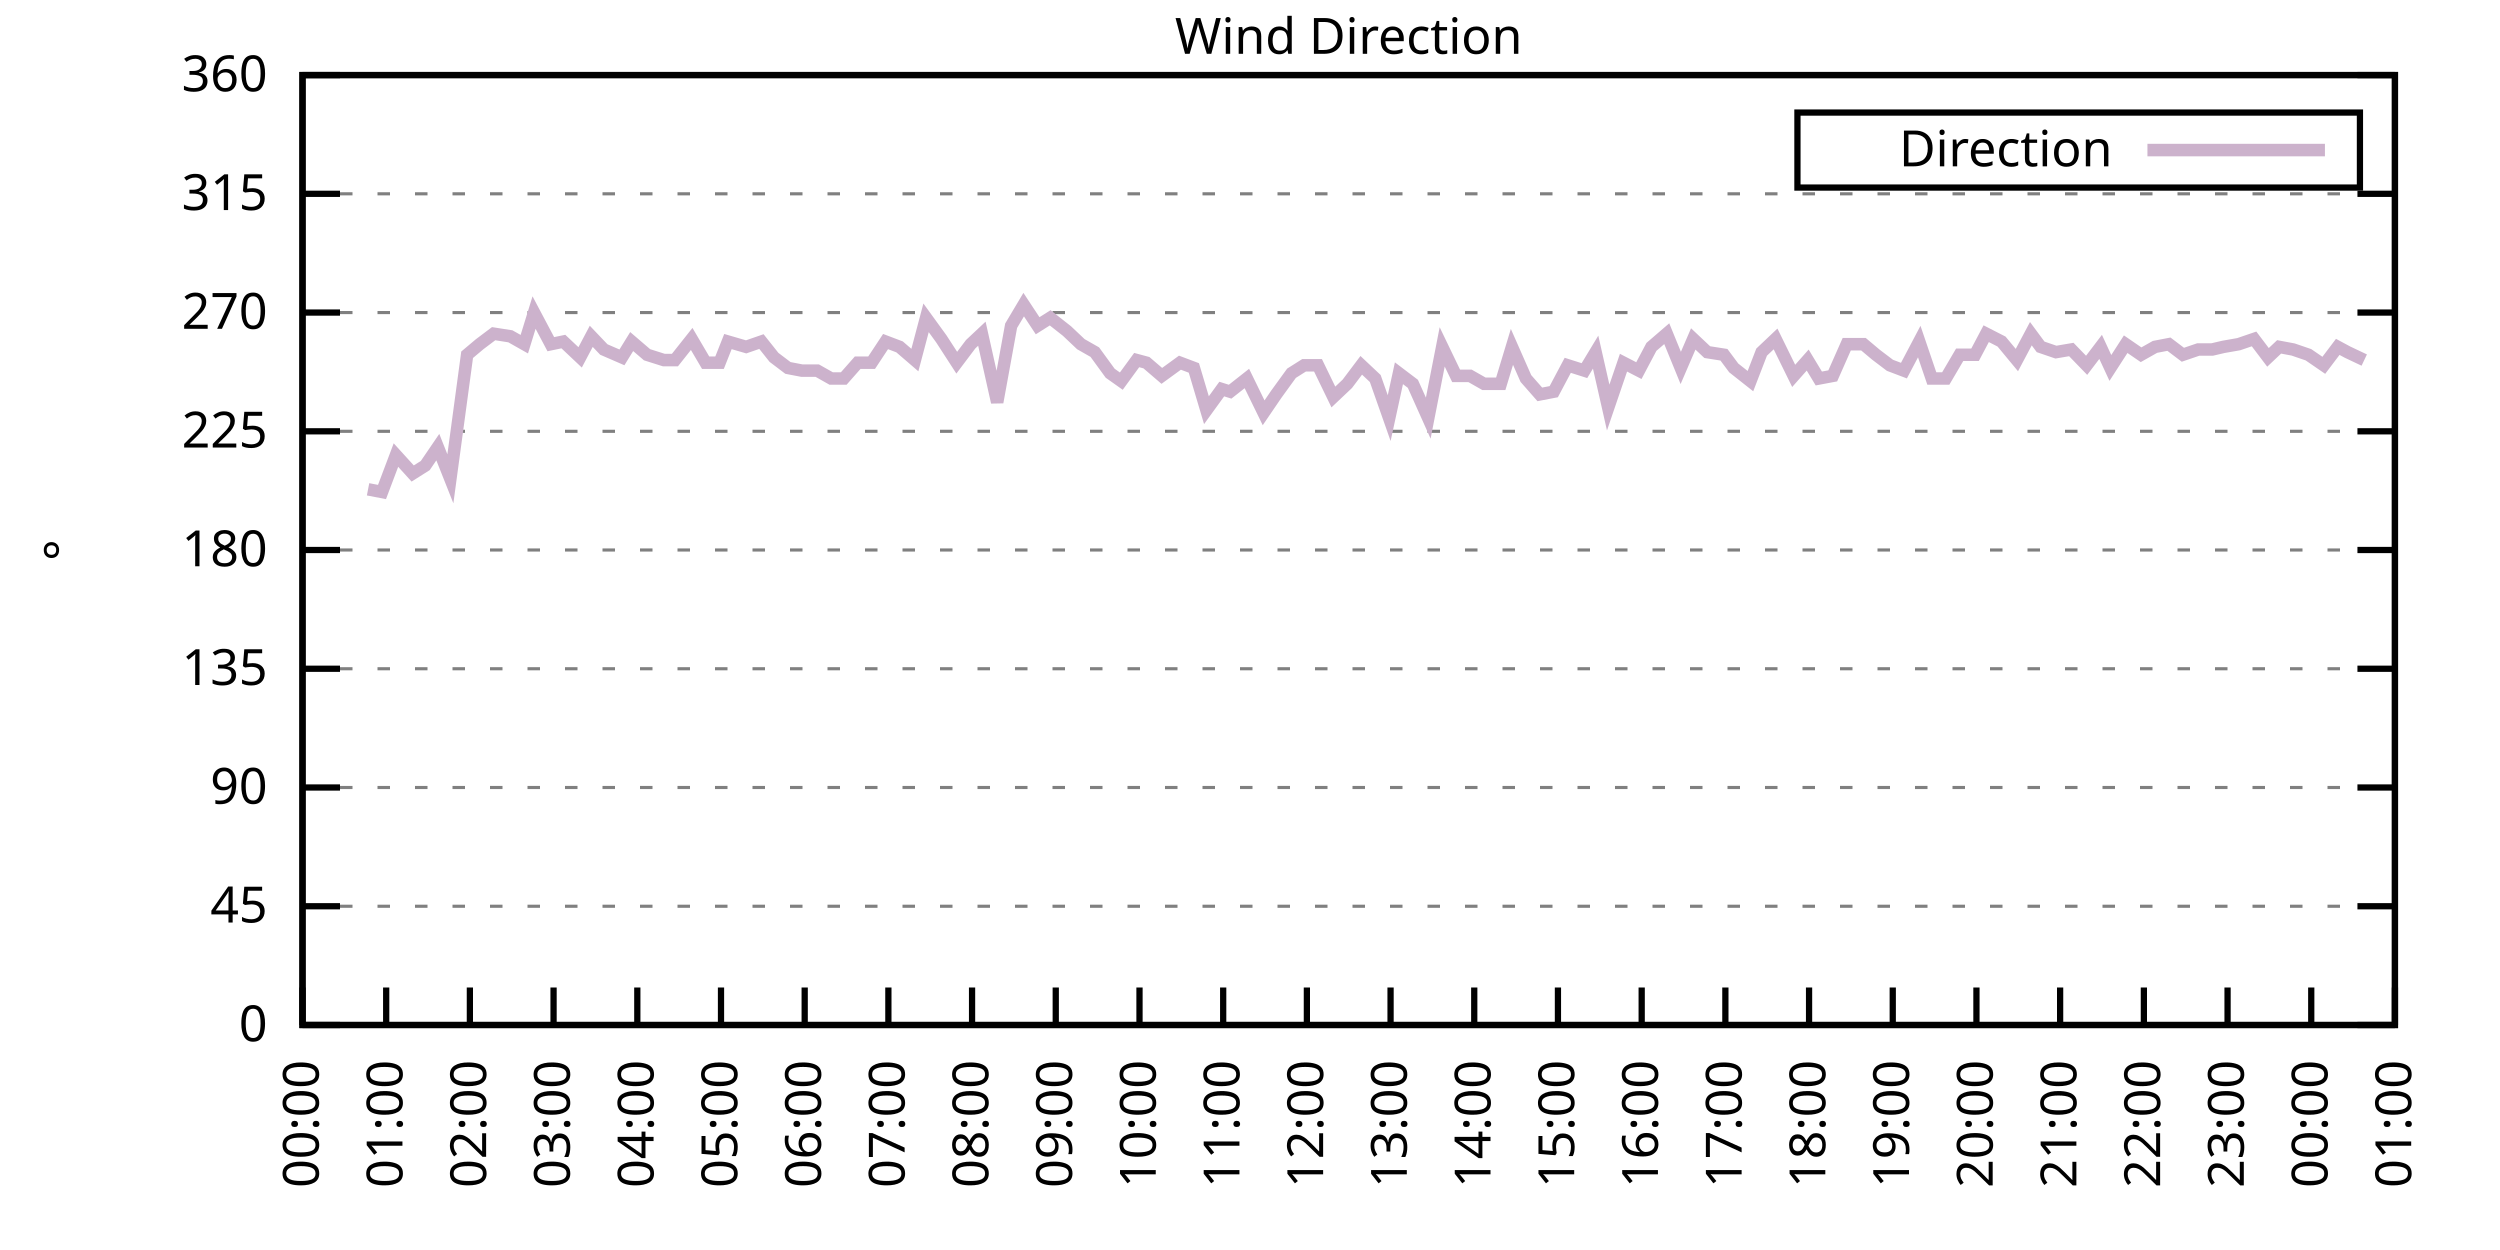
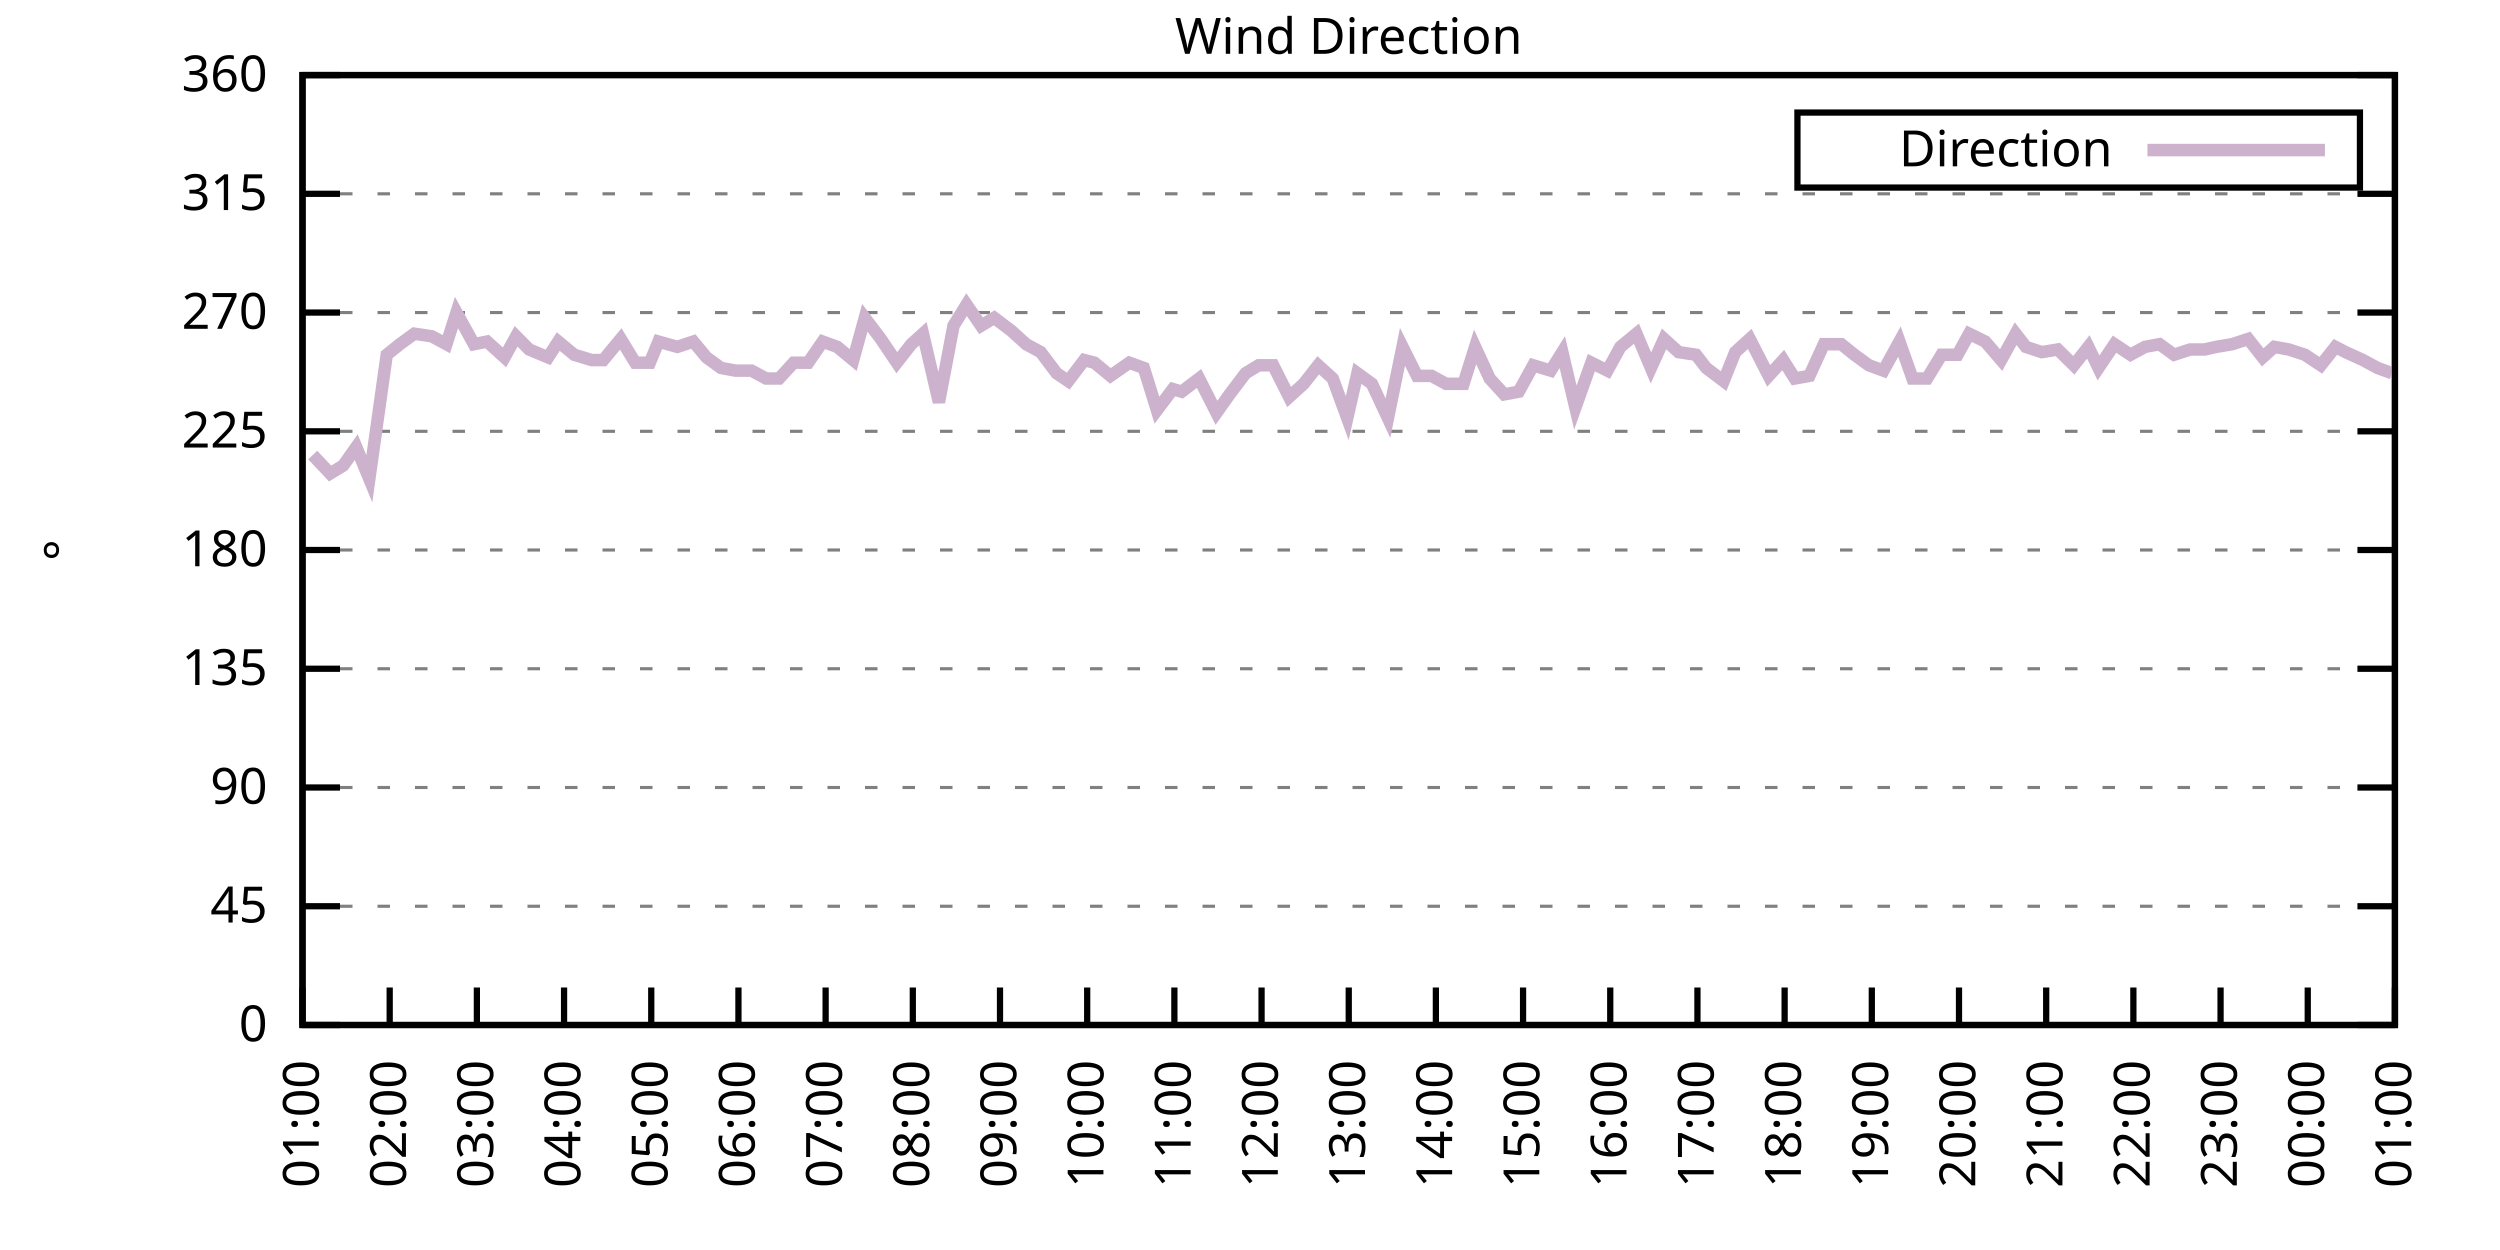
<svg xmlns="http://www.w3.org/2000/svg" xmlns:xlink="http://www.w3.org/1999/xlink" width="400" height="200" viewBox="0 0 400 200">
  <g id="gnuplot_canvas">
    <rect x="0" y="0" width="400" height="200" fill="none" />
    <defs>
      <circle id="gpDot" r="0.5" stroke-width="0.5" stroke="currentColor" />
      <path id="gpPt0" stroke-width="0.333" stroke="currentColor" d="M-1,0 h2 M0,-1 v2" />
      <path id="gpPt1" stroke-width="0.333" stroke="currentColor" d="M-1,-1 L1,1 M1,-1 L-1,1" />
      <path id="gpPt2" stroke-width="0.333" stroke="currentColor" d="M-1,0 L1,0 M0,-1 L0,1 M-1,-1 L1,1 M-1,1 L1,-1" />
      <rect id="gpPt3" stroke-width="0.333" stroke="currentColor" x="-1" y="-1" width="2" height="2" />
      <rect id="gpPt4" stroke-width="0.333" stroke="currentColor" fill="currentColor" x="-1" y="-1" width="2" height="2" />
      <circle id="gpPt5" stroke-width="0.333" stroke="currentColor" cx="0" cy="0" r="1" />
      <use xlink:href="#gpPt5" id="gpPt6" fill="currentColor" stroke="none" />
      <path id="gpPt7" stroke-width="0.333" stroke="currentColor" d="M0,-1.33 L-1.33,0.67 L1.33,0.67 z" />
      <use xlink:href="#gpPt7" id="gpPt8" fill="currentColor" stroke="none" />
      <use xlink:href="#gpPt7" id="gpPt9" stroke="currentColor" transform="rotate(180)" />
      <use xlink:href="#gpPt9" id="gpPt10" fill="currentColor" stroke="none" />
      <use xlink:href="#gpPt3" id="gpPt11" stroke="currentColor" transform="rotate(45)" />
      <use xlink:href="#gpPt11" id="gpPt12" fill="currentColor" stroke="none" />
      <path id="gpPt13" stroke-width="0.333" stroke="currentColor" d="M0,1.330 L1.265,0.411 L0.782,-1.067 L-0.782,-1.076 L-1.265,0.411 z" />
      <use xlink:href="#gpPt13" id="gpPt14" fill="currentColor" stroke="none" />
      <filter id="textbox" filterUnits="objectBoundingBox" x="0" y="0" height="1" width="1">
        <feFlood flood-color="white" flood-opacity="1" result="bgnd" />
        <feComposite in="SourceGraphic" in2="bgnd" operator="atop" />
      </filter>
      <filter id="greybox" filterUnits="objectBoundingBox" x="0" y="0" height="1" width="1">
        <feFlood flood-color="lightgrey" flood-opacity="1" result="grey" />
        <feComposite in="SourceGraphic" in2="grey" operator="atop" />
      </filter>
    </defs>
    <g fill="none" color="white" stroke="currentColor" stroke-width="1.00" stroke-linecap="butt" stroke-linejoin="miter">
</g>
    <g fill="none" color="black" stroke="currentColor" stroke-width="1.00" stroke-linecap="butt" stroke-linejoin="miter">
      <g stroke="none" shape-rendering="crispEdges">
        <polygon fill="rgb(255, 255, 255)" points="48.40,164.00 383.18,164.00 383.18,12.02 48.40,12.02 " />
      </g>
    </g>
    <g fill="none" color="black" stroke="currentColor" stroke-width="1.00" stroke-linecap="butt" stroke-linejoin="miter">
</g>
    <g fill="none" color="black" stroke="black" stroke-width="0.50" stroke-linecap="butt" stroke-linejoin="miter">
</g>
    <g fill="none" color="gray" stroke="currentColor" stroke-width="0.50" stroke-linecap="butt" stroke-linejoin="miter">
      <path stroke="gray" stroke-dasharray="2,4" class="gridline" d="M48.40,164.00 L383.19,164.00  " />
    </g>
    <g fill="none" color="gray" stroke="gray" stroke-width="1.00" stroke-linecap="butt" stroke-linejoin="miter">
</g>
    <g fill="none" color="black" stroke="currentColor" stroke-width="1.00" stroke-linecap="butt" stroke-linejoin="miter">
      <path stroke="black" d="M48.40,164.00 L54.40,164.00 M383.19,164.00 L377.19,164.00  " />
      <g transform="translate(42.80,166.60)" stroke="none" fill="black" font-family="Sans" font-size="8.00" text-anchor="end">
        <text>
          <tspan font-family="Sans"> 0</tspan>
        </text>
      </g>
    </g>
    <g fill="none" color="black" stroke="currentColor" stroke-width="1.00" stroke-linecap="butt" stroke-linejoin="miter">
</g>
    <g fill="none" color="black" stroke="black" stroke-width="0.50" stroke-linecap="butt" stroke-linejoin="miter">
</g>
    <g fill="none" color="gray" stroke="currentColor" stroke-width="0.50" stroke-linecap="butt" stroke-linejoin="miter">
      <path stroke="gray" stroke-dasharray="2,4" class="gridline" d="M48.40,145.00 L383.19,145.00  " />
    </g>
    <g fill="none" color="gray" stroke="gray" stroke-width="1.00" stroke-linecap="butt" stroke-linejoin="miter">
</g>
    <g fill="none" color="black" stroke="currentColor" stroke-width="1.00" stroke-linecap="butt" stroke-linejoin="miter">
      <path stroke="black" d="M48.40,145.00 L54.40,145.00 M383.19,145.00 L377.19,145.00  " />
      <g transform="translate(42.80,147.60)" stroke="none" fill="black" font-family="Sans" font-size="8.00" text-anchor="end">
        <text>
          <tspan font-family="Sans"> 45</tspan>
        </text>
      </g>
    </g>
    <g fill="none" color="black" stroke="currentColor" stroke-width="1.00" stroke-linecap="butt" stroke-linejoin="miter">
</g>
    <g fill="none" color="black" stroke="black" stroke-width="0.50" stroke-linecap="butt" stroke-linejoin="miter">
</g>
    <g fill="none" color="gray" stroke="currentColor" stroke-width="0.50" stroke-linecap="butt" stroke-linejoin="miter">
      <path stroke="gray" stroke-dasharray="2,4" class="gridline" d="M48.40,126.00 L383.19,126.00  " />
    </g>
    <g fill="none" color="gray" stroke="gray" stroke-width="1.00" stroke-linecap="butt" stroke-linejoin="miter">
</g>
    <g fill="none" color="black" stroke="currentColor" stroke-width="1.00" stroke-linecap="butt" stroke-linejoin="miter">
      <path stroke="black" d="M48.40,126.00 L54.40,126.00 M383.19,126.00 L377.19,126.00  " />
      <g transform="translate(42.80,128.60)" stroke="none" fill="black" font-family="Sans" font-size="8.00" text-anchor="end">
        <text>
          <tspan font-family="Sans"> 90</tspan>
        </text>
      </g>
    </g>
    <g fill="none" color="black" stroke="currentColor" stroke-width="1.00" stroke-linecap="butt" stroke-linejoin="miter">
</g>
    <g fill="none" color="black" stroke="black" stroke-width="0.50" stroke-linecap="butt" stroke-linejoin="miter">
</g>
    <g fill="none" color="gray" stroke="currentColor" stroke-width="0.50" stroke-linecap="butt" stroke-linejoin="miter">
      <path stroke="gray" stroke-dasharray="2,4" class="gridline" d="M48.40,107.00 L383.19,107.00  " />
    </g>
    <g fill="none" color="gray" stroke="gray" stroke-width="1.00" stroke-linecap="butt" stroke-linejoin="miter">
</g>
    <g fill="none" color="black" stroke="currentColor" stroke-width="1.00" stroke-linecap="butt" stroke-linejoin="miter">
      <path stroke="black" d="M48.40,107.00 L54.40,107.00 M383.19,107.00 L377.19,107.00  " />
      <g transform="translate(42.80,109.60)" stroke="none" fill="black" font-family="Sans" font-size="8.00" text-anchor="end">
        <text>
          <tspan font-family="Sans"> 135</tspan>
        </text>
      </g>
    </g>
    <g fill="none" color="black" stroke="currentColor" stroke-width="1.00" stroke-linecap="butt" stroke-linejoin="miter">
</g>
    <g fill="none" color="black" stroke="black" stroke-width="0.50" stroke-linecap="butt" stroke-linejoin="miter">
</g>
    <g fill="none" color="gray" stroke="currentColor" stroke-width="0.50" stroke-linecap="butt" stroke-linejoin="miter">
      <path stroke="gray" stroke-dasharray="2,4" class="gridline" d="M48.40,88.00 L383.19,88.00  " />
    </g>
    <g fill="none" color="gray" stroke="gray" stroke-width="1.00" stroke-linecap="butt" stroke-linejoin="miter">
</g>
    <g fill="none" color="black" stroke="currentColor" stroke-width="1.00" stroke-linecap="butt" stroke-linejoin="miter">
      <path stroke="black" d="M48.40,88.00 L54.40,88.00 M383.19,88.00 L377.19,88.00  " />
      <g transform="translate(42.80,90.60)" stroke="none" fill="black" font-family="Sans" font-size="8.00" text-anchor="end">
        <text>
          <tspan font-family="Sans"> 180</tspan>
        </text>
      </g>
    </g>
    <g fill="none" color="black" stroke="currentColor" stroke-width="1.00" stroke-linecap="butt" stroke-linejoin="miter">
</g>
    <g fill="none" color="black" stroke="black" stroke-width="0.50" stroke-linecap="butt" stroke-linejoin="miter">
</g>
    <g fill="none" color="gray" stroke="currentColor" stroke-width="0.50" stroke-linecap="butt" stroke-linejoin="miter">
      <path stroke="gray" stroke-dasharray="2,4" class="gridline" d="M48.40,69.01 L383.19,69.01  " />
    </g>
    <g fill="none" color="gray" stroke="gray" stroke-width="1.00" stroke-linecap="butt" stroke-linejoin="miter">
</g>
    <g fill="none" color="black" stroke="currentColor" stroke-width="1.00" stroke-linecap="butt" stroke-linejoin="miter">
      <path stroke="black" d="M48.40,69.01 L54.40,69.01 M383.19,69.01 L377.19,69.01  " />
      <g transform="translate(42.80,71.61)" stroke="none" fill="black" font-family="Sans" font-size="8.00" text-anchor="end">
        <text>
          <tspan font-family="Sans"> 225</tspan>
        </text>
      </g>
    </g>
    <g fill="none" color="black" stroke="currentColor" stroke-width="1.00" stroke-linecap="butt" stroke-linejoin="miter">
</g>
    <g fill="none" color="black" stroke="black" stroke-width="0.50" stroke-linecap="butt" stroke-linejoin="miter">
</g>
    <g fill="none" color="gray" stroke="currentColor" stroke-width="0.50" stroke-linecap="butt" stroke-linejoin="miter">
      <path stroke="gray" stroke-dasharray="2,4" class="gridline" d="M48.40,50.01 L383.19,50.01  " />
    </g>
    <g fill="none" color="gray" stroke="gray" stroke-width="1.00" stroke-linecap="butt" stroke-linejoin="miter">
</g>
    <g fill="none" color="black" stroke="currentColor" stroke-width="1.00" stroke-linecap="butt" stroke-linejoin="miter">
      <path stroke="black" d="M48.40,50.01 L54.40,50.01 M383.19,50.01 L377.19,50.01  " />
      <g transform="translate(42.80,52.61)" stroke="none" fill="black" font-family="Sans" font-size="8.00" text-anchor="end">
        <text>
          <tspan font-family="Sans"> 270</tspan>
        </text>
      </g>
    </g>
    <g fill="none" color="black" stroke="currentColor" stroke-width="1.00" stroke-linecap="butt" stroke-linejoin="miter">
</g>
    <g fill="none" color="black" stroke="black" stroke-width="0.50" stroke-linecap="butt" stroke-linejoin="miter">
</g>
    <g fill="none" color="gray" stroke="currentColor" stroke-width="0.50" stroke-linecap="butt" stroke-linejoin="miter">
      <path stroke="gray" stroke-dasharray="2,4" class="gridline" d="M48.40,31.01 L383.19,31.01  " />
    </g>
    <g fill="none" color="gray" stroke="gray" stroke-width="1.00" stroke-linecap="butt" stroke-linejoin="miter">
</g>
    <g fill="none" color="black" stroke="currentColor" stroke-width="1.00" stroke-linecap="butt" stroke-linejoin="miter">
      <path stroke="black" d="M48.40,31.01 L54.40,31.01 M383.19,31.01 L377.19,31.01  " />
      <g transform="translate(42.80,33.61)" stroke="none" fill="black" font-family="Sans" font-size="8.00" text-anchor="end">
        <text>
          <tspan font-family="Sans"> 315</tspan>
        </text>
      </g>
    </g>
    <g fill="none" color="black" stroke="currentColor" stroke-width="1.00" stroke-linecap="butt" stroke-linejoin="miter">
</g>
    <g fill="none" color="black" stroke="black" stroke-width="0.50" stroke-linecap="butt" stroke-linejoin="miter">
</g>
    <g fill="none" color="gray" stroke="currentColor" stroke-width="0.50" stroke-linecap="butt" stroke-linejoin="miter">
      <path stroke="gray" stroke-dasharray="2,4" class="gridline" d="M48.40,12.01 L383.19,12.01  " />
    </g>
    <g fill="none" color="gray" stroke="gray" stroke-width="1.00" stroke-linecap="butt" stroke-linejoin="miter">
</g>
    <g fill="none" color="black" stroke="currentColor" stroke-width="1.00" stroke-linecap="butt" stroke-linejoin="miter">
      <path stroke="black" d="M48.40,12.01 L54.40,12.01 M383.19,12.01 L377.19,12.01  " />
      <g transform="translate(42.80,14.61)" stroke="none" fill="black" font-family="Sans" font-size="8.00" text-anchor="end">
        <text>
          <tspan font-family="Sans"> 360</tspan>
        </text>
      </g>
    </g>
    <g fill="none" color="black" stroke="currentColor" stroke-width="1.00" stroke-linecap="butt" stroke-linejoin="miter">
      <path stroke="black" d="M48.40,164.00 L48.40,158.00  " />
      <g transform="translate(51.00,169.60) rotate(270.00)" stroke="none" fill="black" font-family="Sans" font-size="8.00" text-anchor="end">
        <text>
-           <tspan font-family="Sans">00:00</tspan>
-         </text>
-       </g>
-     </g>
-     <g fill="none" color="black" stroke="currentColor" stroke-width="1.00" stroke-linecap="butt" stroke-linejoin="miter">
-       <path stroke="black" d="M61.79,164.00 L61.79,158.00  " />
-       <g transform="translate(64.39,169.60) rotate(270.00)" stroke="none" fill="black" font-family="Sans" font-size="8.00" text-anchor="end">
-         <text>
          <tspan font-family="Sans">01:00</tspan>
        </text>
      </g>
    </g>
    <g fill="none" color="black" stroke="currentColor" stroke-width="1.00" stroke-linecap="butt" stroke-linejoin="miter">
-       <path stroke="black" d="M75.18,164.00 L75.18,158.00  " />
-       <g transform="translate(77.78,169.60) rotate(270.00)" stroke="none" fill="black" font-family="Sans" font-size="8.00" text-anchor="end">
+       <path stroke="black" d="M62.35,164.00 L62.35,158.00  " />
+       <g transform="translate(64.95,169.60) rotate(270.00)" stroke="none" fill="black" font-family="Sans" font-size="8.00" text-anchor="end">
        <text>
          <tspan font-family="Sans">02:00</tspan>
        </text>
      </g>
    </g>
    <g fill="none" color="black" stroke="currentColor" stroke-width="1.00" stroke-linecap="butt" stroke-linejoin="miter">
-       <path stroke="black" d="M88.57,164.00 L88.57,158.00  " />
-       <g transform="translate(91.17,169.60) rotate(270.00)" stroke="none" fill="black" font-family="Sans" font-size="8.00" text-anchor="end">
+       <path stroke="black" d="M76.30,164.00 L76.30,158.00  " />
+       <g transform="translate(78.90,169.60) rotate(270.00)" stroke="none" fill="black" font-family="Sans" font-size="8.00" text-anchor="end">
        <text>
          <tspan font-family="Sans">03:00</tspan>
        </text>
      </g>
    </g>
    <g fill="none" color="black" stroke="currentColor" stroke-width="1.00" stroke-linecap="butt" stroke-linejoin="miter">
-       <path stroke="black" d="M101.97,164.00 L101.97,158.00  " />
-       <g transform="translate(104.57,169.60) rotate(270.00)" stroke="none" fill="black" font-family="Sans" font-size="8.00" text-anchor="end">
+       <path stroke="black" d="M90.25,164.00 L90.25,158.00  " />
+       <g transform="translate(92.85,169.60) rotate(270.00)" stroke="none" fill="black" font-family="Sans" font-size="8.00" text-anchor="end">
        <text>
          <tspan font-family="Sans">04:00</tspan>
        </text>
      </g>
    </g>
    <g fill="none" color="black" stroke="currentColor" stroke-width="1.00" stroke-linecap="butt" stroke-linejoin="miter">
-       <path stroke="black" d="M115.36,164.00 L115.36,158.00  " />
-       <g transform="translate(117.96,169.60) rotate(270.00)" stroke="none" fill="black" font-family="Sans" font-size="8.00" text-anchor="end">
+       <path stroke="black" d="M104.20,164.00 L104.20,158.00  " />
+       <g transform="translate(106.80,169.60) rotate(270.00)" stroke="none" fill="black" font-family="Sans" font-size="8.00" text-anchor="end">
        <text>
          <tspan font-family="Sans">05:00</tspan>
        </text>
      </g>
    </g>
    <g fill="none" color="black" stroke="currentColor" stroke-width="1.00" stroke-linecap="butt" stroke-linejoin="miter">
-       <path stroke="black" d="M128.75,164.00 L128.75,158.00  " />
-       <g transform="translate(131.35,169.60) rotate(270.00)" stroke="none" fill="black" font-family="Sans" font-size="8.00" text-anchor="end">
+       <path stroke="black" d="M118.15,164.00 L118.15,158.00  " />
+       <g transform="translate(120.75,169.60) rotate(270.00)" stroke="none" fill="black" font-family="Sans" font-size="8.00" text-anchor="end">
        <text>
          <tspan font-family="Sans">06:00</tspan>
        </text>
      </g>
    </g>
    <g fill="none" color="black" stroke="currentColor" stroke-width="1.00" stroke-linecap="butt" stroke-linejoin="miter">
-       <path stroke="black" d="M142.14,164.00 L142.14,158.00  " />
-       <g transform="translate(144.74,169.60) rotate(270.00)" stroke="none" fill="black" font-family="Sans" font-size="8.00" text-anchor="end">
+       <path stroke="black" d="M132.10,164.00 L132.10,158.00  " />
+       <g transform="translate(134.70,169.60) rotate(270.00)" stroke="none" fill="black" font-family="Sans" font-size="8.00" text-anchor="end">
        <text>
          <tspan font-family="Sans">07:00</tspan>
        </text>
      </g>
    </g>
    <g fill="none" color="black" stroke="currentColor" stroke-width="1.00" stroke-linecap="butt" stroke-linejoin="miter">
-       <path stroke="black" d="M155.53,164.00 L155.53,158.00  " />
-       <g transform="translate(158.13,169.60) rotate(270.00)" stroke="none" fill="black" font-family="Sans" font-size="8.00" text-anchor="end">
+       <path stroke="black" d="M146.05,164.00 L146.05,158.00  " />
+       <g transform="translate(148.65,169.60) rotate(270.00)" stroke="none" fill="black" font-family="Sans" font-size="8.00" text-anchor="end">
        <text>
          <tspan font-family="Sans">08:00</tspan>
        </text>
      </g>
    </g>
    <g fill="none" color="black" stroke="currentColor" stroke-width="1.00" stroke-linecap="butt" stroke-linejoin="miter">
-       <path stroke="black" d="M168.92,164.00 L168.92,158.00  " />
-       <g transform="translate(171.52,169.60) rotate(270.00)" stroke="none" fill="black" font-family="Sans" font-size="8.00" text-anchor="end">
+       <path stroke="black" d="M160.00,164.00 L160.00,158.00  " />
+       <g transform="translate(162.60,169.60) rotate(270.00)" stroke="none" fill="black" font-family="Sans" font-size="8.00" text-anchor="end">
        <text>
          <tspan font-family="Sans">09:00</tspan>
        </text>
      </g>
    </g>
    <g fill="none" color="black" stroke="currentColor" stroke-width="1.00" stroke-linecap="butt" stroke-linejoin="miter">
-       <path stroke="black" d="M182.32,164.00 L182.32,158.00  " />
-       <g transform="translate(184.92,169.60) rotate(270.00)" stroke="none" fill="black" font-family="Sans" font-size="8.00" text-anchor="end">
+       <path stroke="black" d="M173.95,164.00 L173.95,158.00  " />
+       <g transform="translate(176.55,169.60) rotate(270.00)" stroke="none" fill="black" font-family="Sans" font-size="8.00" text-anchor="end">
        <text>
          <tspan font-family="Sans">10:00</tspan>
        </text>
      </g>
    </g>
    <g fill="none" color="black" stroke="currentColor" stroke-width="1.00" stroke-linecap="butt" stroke-linejoin="miter">
-       <path stroke="black" d="M195.71,164.00 L195.71,158.00  " />
-       <g transform="translate(198.31,169.60) rotate(270.00)" stroke="none" fill="black" font-family="Sans" font-size="8.00" text-anchor="end">
+       <path stroke="black" d="M187.90,164.00 L187.90,158.00  " />
+       <g transform="translate(190.50,169.60) rotate(270.00)" stroke="none" fill="black" font-family="Sans" font-size="8.00" text-anchor="end">
        <text>
          <tspan font-family="Sans">11:00</tspan>
        </text>
      </g>
    </g>
    <g fill="none" color="black" stroke="currentColor" stroke-width="1.00" stroke-linecap="butt" stroke-linejoin="miter">
-       <path stroke="black" d="M209.10,164.00 L209.10,158.00  " />
-       <g transform="translate(211.70,169.60) rotate(270.00)" stroke="none" fill="black" font-family="Sans" font-size="8.00" text-anchor="end">
+       <path stroke="black" d="M201.85,164.00 L201.85,158.00  " />
+       <g transform="translate(204.45,169.60) rotate(270.00)" stroke="none" fill="black" font-family="Sans" font-size="8.00" text-anchor="end">
        <text>
          <tspan font-family="Sans">12:00</tspan>
        </text>
      </g>
    </g>
    <g fill="none" color="black" stroke="currentColor" stroke-width="1.00" stroke-linecap="butt" stroke-linejoin="miter">
-       <path stroke="black" d="M222.49,164.00 L222.49,158.00  " />
-       <g transform="translate(225.09,169.60) rotate(270.00)" stroke="none" fill="black" font-family="Sans" font-size="8.00" text-anchor="end">
+       <path stroke="black" d="M215.80,164.00 L215.80,158.00  " />
+       <g transform="translate(218.40,169.60) rotate(270.00)" stroke="none" fill="black" font-family="Sans" font-size="8.00" text-anchor="end">
        <text>
          <tspan font-family="Sans">13:00</tspan>
        </text>
      </g>
    </g>
    <g fill="none" color="black" stroke="currentColor" stroke-width="1.00" stroke-linecap="butt" stroke-linejoin="miter">
-       <path stroke="black" d="M235.88,164.00 L235.88,158.00  " />
-       <g transform="translate(238.48,169.60) rotate(270.00)" stroke="none" fill="black" font-family="Sans" font-size="8.00" text-anchor="end">
+       <path stroke="black" d="M229.74,164.00 L229.74,158.00  " />
+       <g transform="translate(232.34,169.60) rotate(270.00)" stroke="none" fill="black" font-family="Sans" font-size="8.00" text-anchor="end">
        <text>
          <tspan font-family="Sans">14:00</tspan>
        </text>
      </g>
    </g>
    <g fill="none" color="black" stroke="currentColor" stroke-width="1.00" stroke-linecap="butt" stroke-linejoin="miter">
-       <path stroke="black" d="M249.27,164.00 L249.27,158.00  " />
-       <g transform="translate(251.87,169.60) rotate(270.00)" stroke="none" fill="black" font-family="Sans" font-size="8.00" text-anchor="end">
+       <path stroke="black" d="M243.69,164.00 L243.69,158.00  " />
+       <g transform="translate(246.29,169.60) rotate(270.00)" stroke="none" fill="black" font-family="Sans" font-size="8.00" text-anchor="end">
        <text>
          <tspan font-family="Sans">15:00</tspan>
        </text>
      </g>
    </g>
    <g fill="none" color="black" stroke="currentColor" stroke-width="1.00" stroke-linecap="butt" stroke-linejoin="miter">
-       <path stroke="black" d="M262.67,164.00 L262.67,158.00  " />
-       <g transform="translate(265.27,169.60) rotate(270.00)" stroke="none" fill="black" font-family="Sans" font-size="8.00" text-anchor="end">
+       <path stroke="black" d="M257.64,164.00 L257.64,158.00  " />
+       <g transform="translate(260.24,169.60) rotate(270.00)" stroke="none" fill="black" font-family="Sans" font-size="8.00" text-anchor="end">
        <text>
          <tspan font-family="Sans">16:00</tspan>
        </text>
      </g>
    </g>
    <g fill="none" color="black" stroke="currentColor" stroke-width="1.00" stroke-linecap="butt" stroke-linejoin="miter">
-       <path stroke="black" d="M276.06,164.00 L276.06,158.00  " />
-       <g transform="translate(278.66,169.60) rotate(270.00)" stroke="none" fill="black" font-family="Sans" font-size="8.00" text-anchor="end">
+       <path stroke="black" d="M271.59,164.00 L271.59,158.00  " />
+       <g transform="translate(274.19,169.60) rotate(270.00)" stroke="none" fill="black" font-family="Sans" font-size="8.00" text-anchor="end">
        <text>
          <tspan font-family="Sans">17:00</tspan>
        </text>
      </g>
    </g>
    <g fill="none" color="black" stroke="currentColor" stroke-width="1.00" stroke-linecap="butt" stroke-linejoin="miter">
-       <path stroke="black" d="M289.45,164.00 L289.45,158.00  " />
-       <g transform="translate(292.05,169.60) rotate(270.00)" stroke="none" fill="black" font-family="Sans" font-size="8.00" text-anchor="end">
+       <path stroke="black" d="M285.54,164.00 L285.54,158.00  " />
+       <g transform="translate(288.14,169.60) rotate(270.00)" stroke="none" fill="black" font-family="Sans" font-size="8.00" text-anchor="end">
        <text>
          <tspan font-family="Sans">18:00</tspan>
        </text>
      </g>
    </g>
    <g fill="none" color="black" stroke="currentColor" stroke-width="1.00" stroke-linecap="butt" stroke-linejoin="miter">
-       <path stroke="black" d="M302.84,164.00 L302.84,158.00  " />
-       <g transform="translate(305.44,169.60) rotate(270.00)" stroke="none" fill="black" font-family="Sans" font-size="8.00" text-anchor="end">
+       <path stroke="black" d="M299.49,164.00 L299.49,158.00  " />
+       <g transform="translate(302.09,169.60) rotate(270.00)" stroke="none" fill="black" font-family="Sans" font-size="8.00" text-anchor="end">
        <text>
          <tspan font-family="Sans">19:00</tspan>
        </text>
      </g>
    </g>
    <g fill="none" color="black" stroke="currentColor" stroke-width="1.00" stroke-linecap="butt" stroke-linejoin="miter">
-       <path stroke="black" d="M316.23,164.00 L316.23,158.00  " />
-       <g transform="translate(318.83,169.60) rotate(270.00)" stroke="none" fill="black" font-family="Sans" font-size="8.00" text-anchor="end">
+       <path stroke="black" d="M313.44,164.00 L313.44,158.00  " />
+       <g transform="translate(316.04,169.60) rotate(270.00)" stroke="none" fill="black" font-family="Sans" font-size="8.00" text-anchor="end">
        <text>
          <tspan font-family="Sans">20:00</tspan>
        </text>
      </g>
    </g>
    <g fill="none" color="black" stroke="currentColor" stroke-width="1.00" stroke-linecap="butt" stroke-linejoin="miter">
-       <path stroke="black" d="M329.62,164.00 L329.62,158.00  " />
-       <g transform="translate(332.22,169.60) rotate(270.00)" stroke="none" fill="black" font-family="Sans" font-size="8.00" text-anchor="end">
+       <path stroke="black" d="M327.39,164.00 L327.39,158.00  " />
+       <g transform="translate(329.99,169.60) rotate(270.00)" stroke="none" fill="black" font-family="Sans" font-size="8.00" text-anchor="end">
        <text>
          <tspan font-family="Sans">21:00</tspan>
        </text>
      </g>
    </g>
    <g fill="none" color="black" stroke="currentColor" stroke-width="1.00" stroke-linecap="butt" stroke-linejoin="miter">
-       <path stroke="black" d="M343.02,164.00 L343.02,158.00  " />
-       <g transform="translate(345.62,169.60) rotate(270.00)" stroke="none" fill="black" font-family="Sans" font-size="8.00" text-anchor="end">
+       <path stroke="black" d="M341.34,164.00 L341.34,158.00  " />
+       <g transform="translate(343.94,169.60) rotate(270.00)" stroke="none" fill="black" font-family="Sans" font-size="8.00" text-anchor="end">
        <text>
          <tspan font-family="Sans">22:00</tspan>
        </text>
      </g>
    </g>
    <g fill="none" color="black" stroke="currentColor" stroke-width="1.00" stroke-linecap="butt" stroke-linejoin="miter">
-       <path stroke="black" d="M356.41,164.00 L356.41,158.00  " />
-       <g transform="translate(359.01,169.60) rotate(270.00)" stroke="none" fill="black" font-family="Sans" font-size="8.00" text-anchor="end">
+       <path stroke="black" d="M355.29,164.00 L355.29,158.00  " />
+       <g transform="translate(357.89,169.60) rotate(270.00)" stroke="none" fill="black" font-family="Sans" font-size="8.00" text-anchor="end">
        <text>
          <tspan font-family="Sans">23:00</tspan>
        </text>
      </g>
    </g>
    <g fill="none" color="black" stroke="currentColor" stroke-width="1.00" stroke-linecap="butt" stroke-linejoin="miter">
-       <path stroke="black" d="M369.80,164.00 L369.80,158.00  " />
-       <g transform="translate(372.40,169.60) rotate(270.00)" stroke="none" fill="black" font-family="Sans" font-size="8.00" text-anchor="end">
+       <path stroke="black" d="M369.24,164.00 L369.24,158.00  " />
+       <g transform="translate(371.84,169.60) rotate(270.00)" stroke="none" fill="black" font-family="Sans" font-size="8.00" text-anchor="end">
        <text>
          <tspan font-family="Sans">00:00</tspan>
        </text>
      </g>
    </g>
    <g fill="none" color="black" stroke="currentColor" stroke-width="1.00" stroke-linecap="butt" stroke-linejoin="miter">
      <path stroke="black" d="M383.19,164.00 L383.19,158.00  " />
      <g transform="translate(385.79,169.60) rotate(270.00)" stroke="none" fill="black" font-family="Sans" font-size="8.00" text-anchor="end">
        <text>
          <tspan font-family="Sans">01:00</tspan>
        </text>
      </g>
    </g>
    <g fill="none" color="black" stroke="currentColor" stroke-width="1.00" stroke-linecap="butt" stroke-linejoin="miter">
</g>
    <g fill="none" color="black" stroke="currentColor" stroke-width="1.00" stroke-linecap="butt" stroke-linejoin="miter">
      <path stroke="black" d="M48.40,12.01 L48.40,164.00 L383.19,164.00 L383.19,12.01 L48.40,12.01 Z  " />
    </g>
    <g fill="none" color="black" stroke="currentColor" stroke-width="1.00" stroke-linecap="butt" stroke-linejoin="miter">
</g>
    <g fill="none" color="black" stroke="currentColor" stroke-width="1.00" stroke-linecap="butt" stroke-linejoin="miter">
      <path stroke="black" d="M287.59,30.01 L287.59,18.01 L377.59,18.01 L377.59,30.01 L287.59,30.01 Z  " />
    </g>
    <g id="Wind_direction_plot_1">
      <g fill="none" color="white" stroke="black" stroke-width="2.00" stroke-linecap="butt" stroke-linejoin="miter">
</g>
      <g fill="none" color="black" stroke="currentColor" stroke-width="2.00" stroke-linecap="butt" stroke-linejoin="miter">
        <g transform="translate(337.99,26.61)" stroke="none" fill="black" font-family="Sans" font-size="8.00" text-anchor="end">
          <text>
            <tspan font-family="Sans">Direction</tspan>
          </text>
        </g>
      </g>
      <g fill="none" color="black" stroke="currentColor" stroke-width="2.00" stroke-linecap="butt" stroke-linejoin="miter">
-         <path stroke="rgb(204, 178, 204)" d="M343.59,24.01 L371.99,24.01 M58.89,78.29 L61.12,78.72 L63.35,72.81 L66.03,75.76 L68.04,74.49 L70.05,71.54   L72.06,76.61 L74.74,56.76 L76.75,55.07 L78.98,53.39 L81.66,53.81 L83.89,55.07 L85.45,50.01 L88.13,55.07   L90.14,54.65 L92.82,57.18 L94.60,53.81 L96.61,55.92 L99.51,57.18 L101.07,54.65 L103.53,56.76 L106.21,57.61   L107.99,57.61 L110.67,54.23 L112.90,58.03 L115.13,58.03 L116.47,54.65 L119.38,55.50 L121.83,54.65 L123.84,57.18   L126.07,58.87 L128.30,59.30 L130.76,59.30 L132.99,60.56 L135.00,60.56 L137.23,58.03 L139.46,58.03 L141.69,54.65   L143.93,55.50 L146.38,57.61 L148.17,50.85 L150.62,54.23 L153.08,58.03 L155.31,55.07 L157.10,53.39 L159.55,64.36   L161.78,52.12 L163.79,48.74 L166.02,52.12 L168.03,50.85 L170.71,52.96 L172.94,55.07 L175.17,56.34 L177.63,59.72   L179.41,60.98 L181.87,57.61 L183.43,58.03 L185.89,60.14 L188.79,58.03 L191.02,58.87 L193.03,65.63 L195.48,62.25   L196.82,62.67 L199.50,60.56 L202.18,66.05 L204.19,63.10 L206.64,59.72 L208.65,58.45 L210.88,58.45 L213.34,63.52   L215.57,61.41 L217.80,58.45 L220.04,60.56 L222.27,66.90 L223.83,59.72 L226.06,61.41 L228.52,66.90 L230.75,55.50   L232.98,60.14 L235.21,60.14 L237.44,61.41 L240.12,61.41 L241.91,55.50 L244.14,60.56 L246.37,63.10 L248.60,62.67   L250.84,58.45 L253.51,59.30 L255.30,56.34 L257.31,65.21 L259.76,58.03 L262.22,59.30 L264.23,55.50 L266.68,53.39   L268.92,58.87 L270.92,54.23 L273.16,56.34 L275.83,56.76 L277.40,58.87 L280.07,60.98 L281.86,56.34 L284.09,54.23   L286.99,60.14 L289.23,57.61 L291.01,60.56 L293.24,60.14 L295.48,55.07 L298.15,55.07 L300.16,56.76 L302.39,58.45   L304.63,59.30 L307.08,54.65 L309.09,60.56 L311.32,60.56 L313.55,56.76 L316.01,56.76 L317.79,53.39 L320.25,54.65   L322.70,57.61 L324.94,53.39 L326.50,55.50 L328.95,56.34 L331.41,55.92 L333.86,58.45 L336.10,55.50 L337.66,58.87   L340.11,55.07 L342.57,56.76 L344.80,55.50 L347.03,55.07 L349.26,56.76 L351.72,55.92 L353.95,55.92 L355.74,55.50   L358.19,55.07 L360.65,54.23 L362.88,57.18 L364.66,55.50 L366.90,55.92 L369.35,56.76 L371.81,58.45 L374.04,55.50   L375.60,56.34 L378.28,57.61  " />
+         <path stroke="rgb(204, 178, 204)" d="M343.59,24.01 L371.99,24.01 M50.03,72.81 L52.82,75.76 L54.91,74.49 L57.00,71.54 L59.09,76.61 L61.88,56.76   L63.98,55.07 L66.30,53.39 L69.09,53.81 L71.42,55.07 L73.04,50.01 L75.83,55.07 L77.93,54.65 L80.72,57.18   L82.58,53.81 L84.67,55.92 L87.69,57.18 L89.32,54.65 L91.88,56.76 L94.67,57.61 L96.53,57.61 L99.32,54.23   L101.64,58.03 L103.97,58.03 L105.36,54.65 L108.38,55.50 L110.94,54.65 L113.03,57.18 L115.36,58.87 L117.68,59.30   L120.24,59.30 L122.57,60.56 L124.66,60.56 L126.98,58.03 L129.31,58.03 L131.63,54.65 L133.96,55.50 L136.51,57.61   L138.37,50.85 L140.93,54.23 L143.49,58.03 L145.81,55.07 L147.67,53.39 L150.23,64.36 L152.56,52.12 L154.65,48.74   L156.97,52.12 L159.07,50.85 L161.86,52.96 L164.18,55.07 L166.51,56.34 L169.06,59.72 L170.92,60.98 L173.48,57.61   L175.11,58.03 L177.67,60.14 L180.69,58.03 L183.01,58.87 L185.11,65.63 L187.66,62.25 L189.06,62.67 L191.85,60.56   L194.64,66.05 L196.73,63.10 L199.29,59.72 L201.38,58.45 L203.71,58.45 L206.26,63.52 L208.59,61.41 L210.91,58.45   L213.24,60.56 L215.56,66.90 L217.19,59.72 L219.51,61.41 L222.07,66.90 L224.40,55.50 L226.72,60.14 L229.05,60.14   L231.37,61.41 L234.16,61.41 L236.02,55.50 L238.35,60.56 L240.67,63.10 L243.00,62.67 L245.32,58.45 L248.11,59.30   L249.97,56.34 L252.06,65.21 L254.62,58.03 L257.18,59.30 L259.27,55.50 L261.83,53.39 L264.15,58.87 L266.25,54.23   L268.57,56.34 L271.36,56.76 L272.99,58.87 L275.78,60.98 L277.64,56.34 L279.96,54.23 L282.99,60.14 L285.31,57.61   L287.17,60.56 L289.50,60.14 L291.82,55.07 L294.61,55.07 L296.70,56.76 L299.03,58.45 L301.35,59.30 L303.91,54.65   L306.00,60.56 L308.33,60.56 L310.65,56.76 L313.21,56.76 L315.07,53.39 L317.63,54.65 L320.18,57.61 L322.51,53.39   L324.14,55.50 L326.69,56.34 L329.25,55.92 L331.81,58.45 L334.13,55.50 L335.76,58.87 L338.32,55.07 L340.88,56.76   L343.20,55.50 L345.53,55.07 L347.85,56.76 L350.41,55.92 L352.73,55.92 L354.59,55.50 L357.15,55.07 L359.71,54.23   L362.03,57.18 L363.89,55.50 L366.22,55.92 L368.78,56.76 L371.33,58.45 L373.66,55.50 L375.29,56.34 L378.08,57.61   L380.40,58.87 L382.73,59.72  " />
      </g>
    </g>
    <g fill="none" color="black" stroke="currentColor" stroke-width="2.00" stroke-linecap="butt" stroke-linejoin="miter">
</g>
    <g fill="none" color="black" stroke="black" stroke-width="1.00" stroke-linecap="butt" stroke-linejoin="miter">
</g>
    <g fill="none" color="black" stroke="currentColor" stroke-width="1.00" stroke-linecap="butt" stroke-linejoin="miter">
      <path stroke="black" d="M48.40,12.01 L48.40,164.00 L383.19,164.00 L383.19,12.01 L48.40,12.01 Z  " />
      <g transform="translate(12.80,88.01) rotate(270.00)" stroke="none" fill="black" font-family="Sans" font-size="8.00" text-anchor="middle">
        <text>
          <tspan font-family="Sans">°</tspan>
        </text>
      </g>
    </g>
    <g fill="none" color="black" stroke="currentColor" stroke-width="1.00" stroke-linecap="butt" stroke-linejoin="miter">
</g>
    <g fill="none" color="black" stroke="currentColor" stroke-width="1.00" stroke-linecap="butt" stroke-linejoin="miter">
      <g transform="translate(215.79,8.61)" stroke="none" fill="black" font-family="Sans" font-size="8.00" text-anchor="middle">
        <text>
          <tspan font-family="Sans">Wind Direction</tspan>
        </text>
      </g>
    </g>
    <g fill="none" color="black" stroke="currentColor" stroke-width="1.00" stroke-linecap="butt" stroke-linejoin="miter">
</g>
  </g>
</svg>
